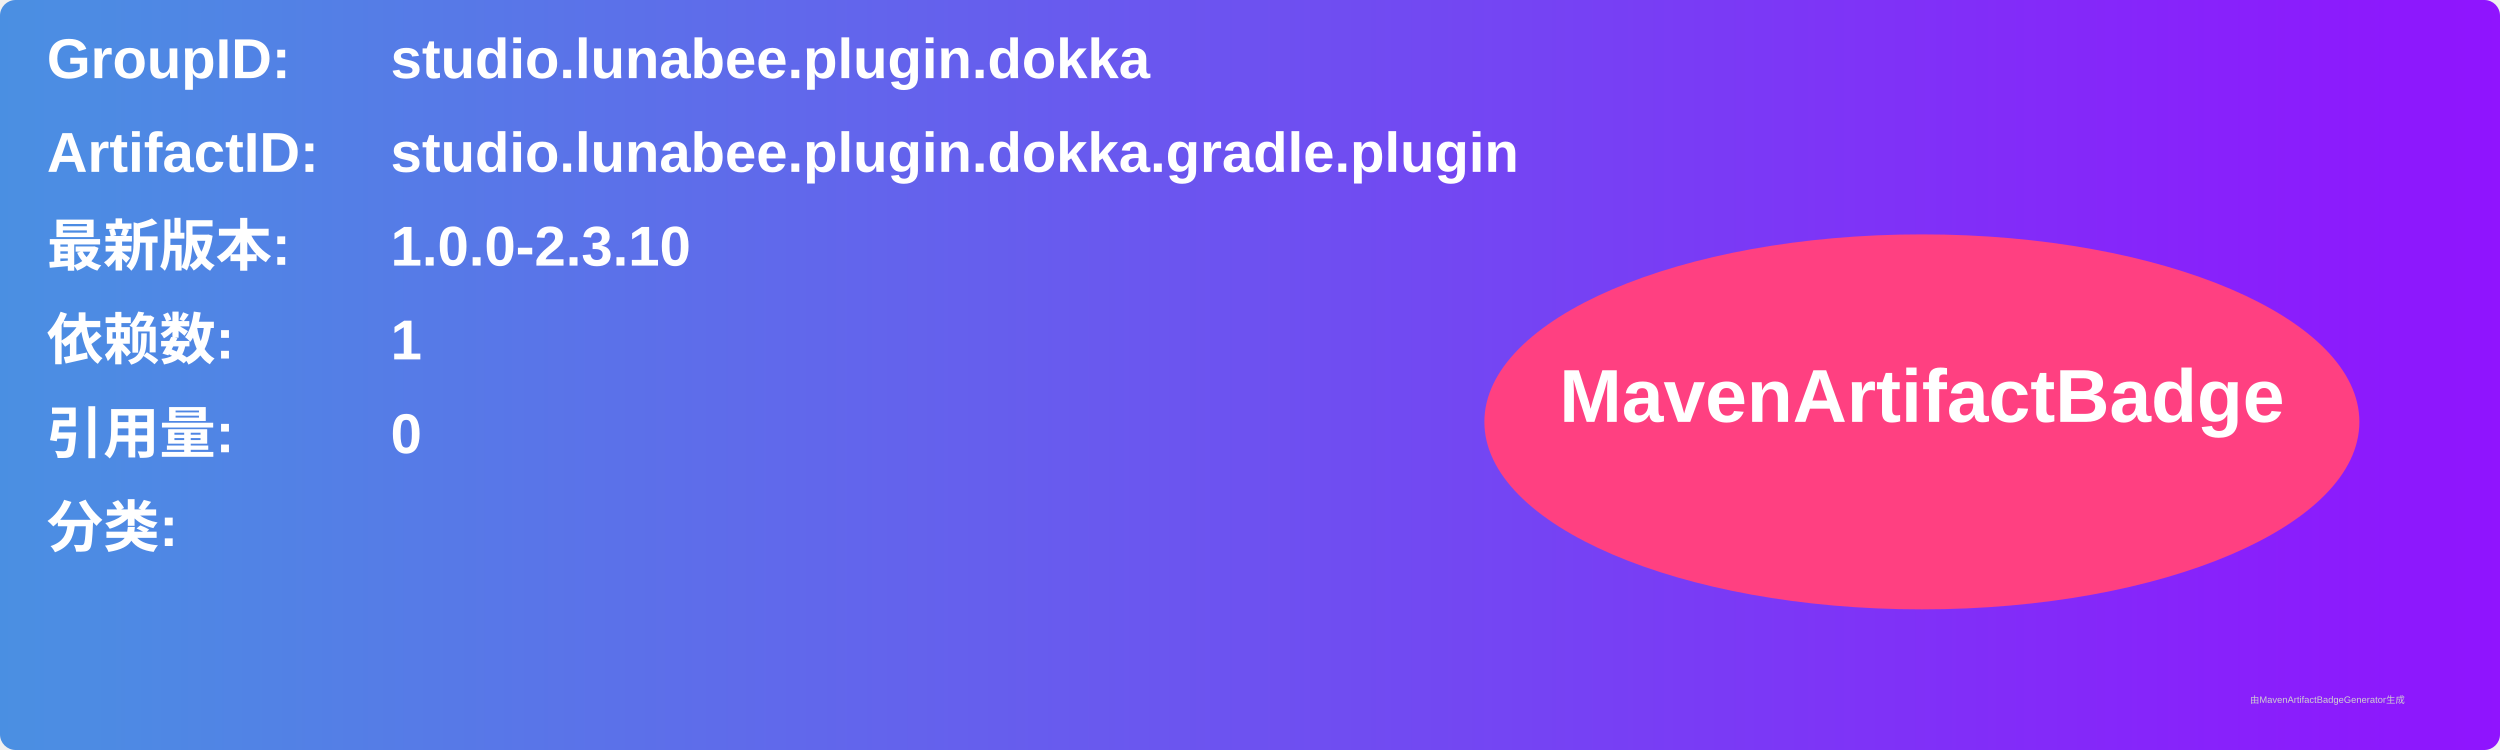
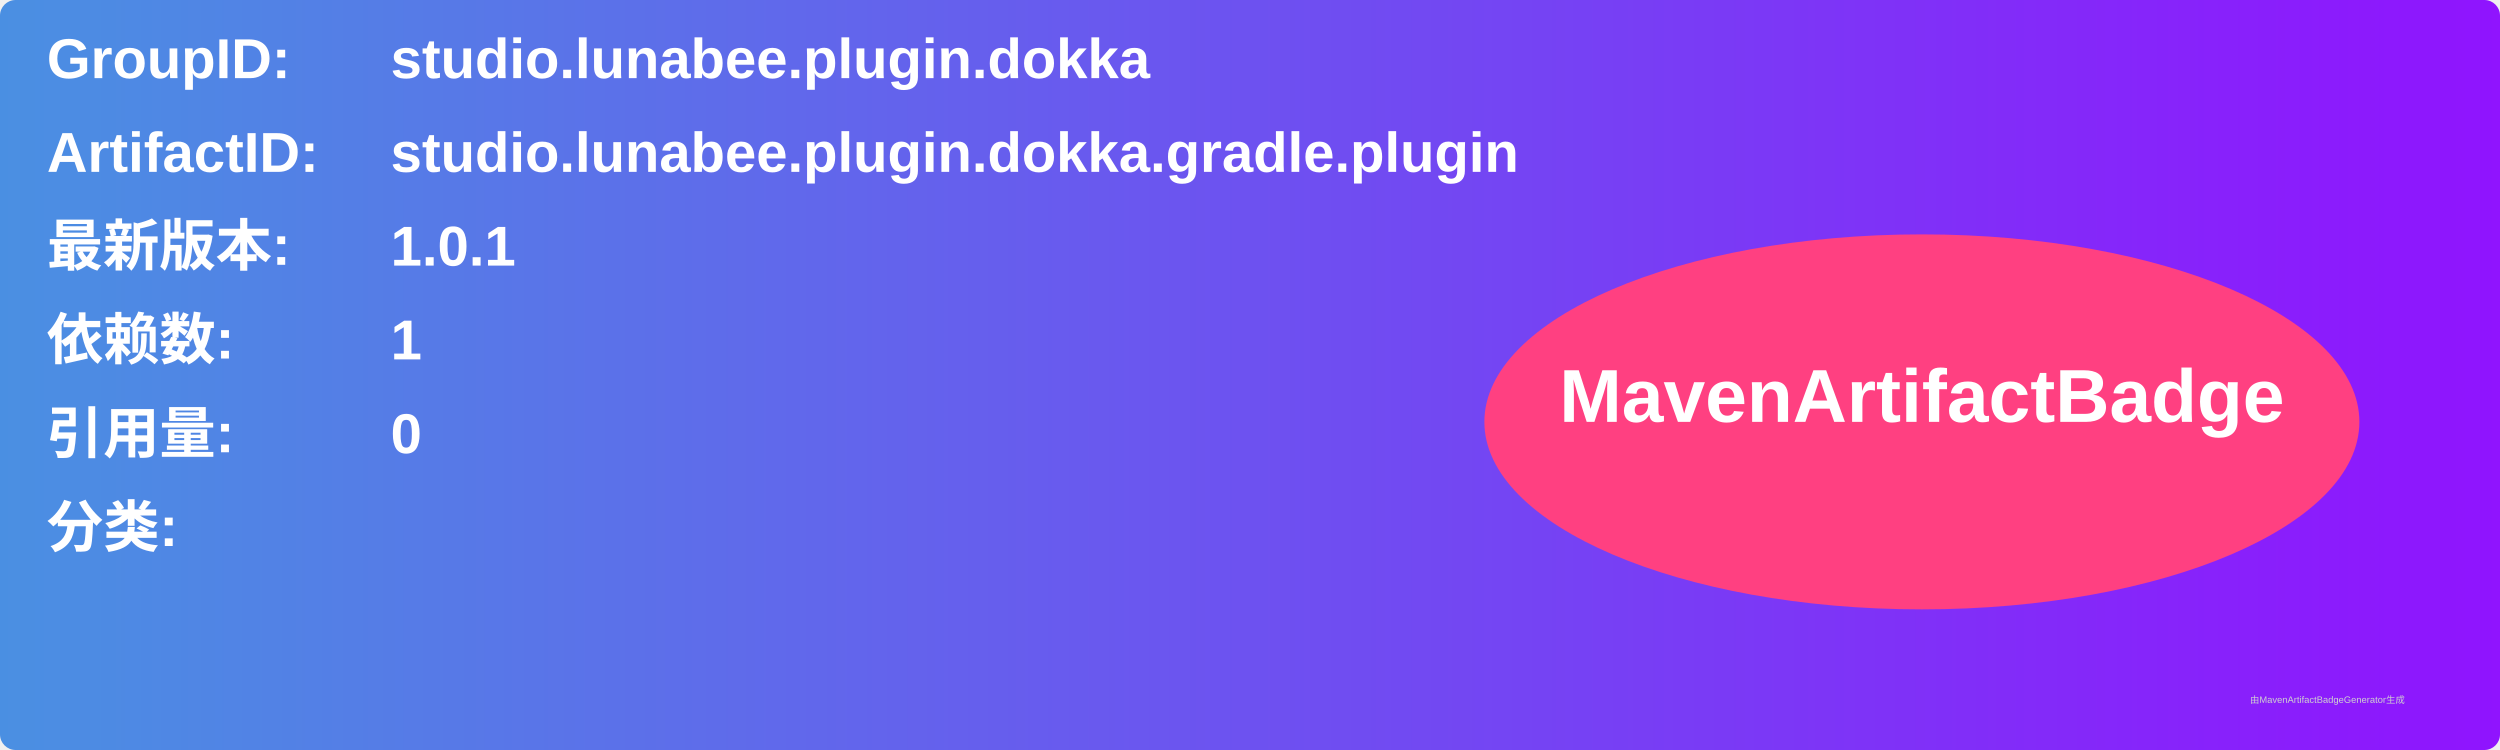
<svg xmlns="http://www.w3.org/2000/svg" width="800" height="240" viewBox="0 0 800 240">
  <linearGradient id="grad" x1="0%" y1="0%" x2="100%" y2="0%">
    <stop offset="0%" stop-color="#4a90e2" />
    <stop offset="100%" stop-color="#9013fe" />
  </linearGradient>
  <rect width="100%" height="100%" rx="5" ry="5" fill="url(#grad)" />
  <g transform="translate(15, 15)">
    <text x="0" y="10" font-family="Arial" font-size="18" fill="white" font-weight="bold" width="260">GroupID:</text>
    <text x="110" y="10" font-family="Arial" font-size="18" fill="white" font-weight="bold" width="460">studio.lunabee.plugin.dokka</text>
    <text x="0" y="40" font-family="Arial" font-size="18" fill="white" font-weight="bold" width="260">ArtifactID:</text>
    <text x="110" y="40" font-family="Arial" font-size="18" fill="white" font-weight="bold" width="460">studio.lunabee.plugin.dokka.gradle.plugin</text>
    <text x="0" y="70" font-family="Arial" font-size="18" fill="white" font-weight="bold">最新版本:</text>
    <text x="110" y="70" font-family="Arial" font-size="18" fill="white" font-weight="bold">
-       <tspan font-weight="bold">1.0.0-2.3.10</tspan>
+       <tspan font-weight="bold">1.0.1</tspan>
    </text>
    <text x="0" y="100" font-family="Arial" font-size="18" fill="white" font-weight="bold">依赖数: </text>
    <text x="110" y="100" font-family="Arial" font-size="18" fill="white">
      <tspan font-weight="bold">1</tspan>
    </text>
    <text x="0" y="130" font-family="Arial" font-size="18" fill="white" font-weight="bold">引用量: </text>
    <text x="110" y="130" font-family="Arial" font-size="18" fill="white">
      <tspan font-weight="bold">0</tspan>
    </text>
    <text x="0" y="160" font-family="Arial" font-size="18" fill="white" font-weight="bold">分类:</text>
    <text x="10" y="190" font-family="Arial" font-size="10" fill="white">
      <tspan font-weight="bold" />
    </text>
    <ellipse cx="600" cy="120" rx="140" ry="60" fill="#ff4081" />
    <text x="600" y="120" text-anchor="middle" font-family="Arial" font-size="24" fill="white" font-weight="bold">MavenArtifactBadge</text>
  </g>
  <text x="720" y="225" font-family="Arial" font-size="3" fill="#d0d0d0">由MavenArtifactBadgeGenerator生成</text>
</svg>
